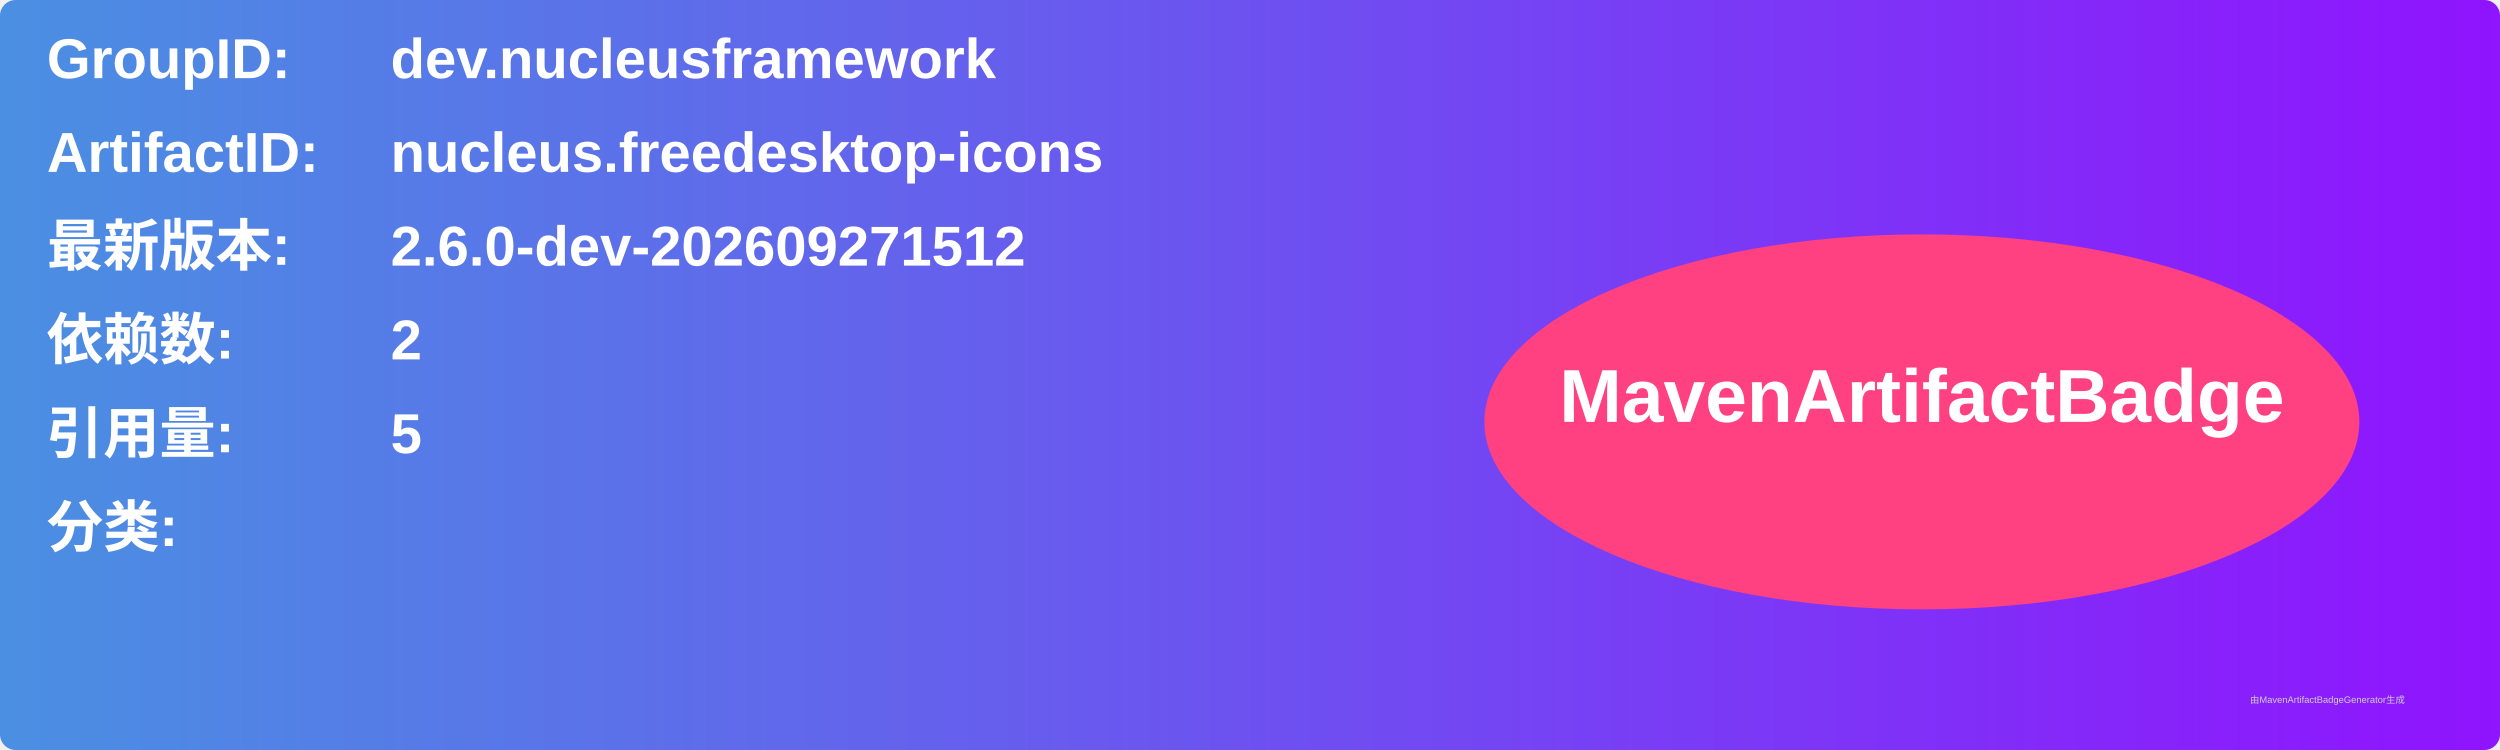
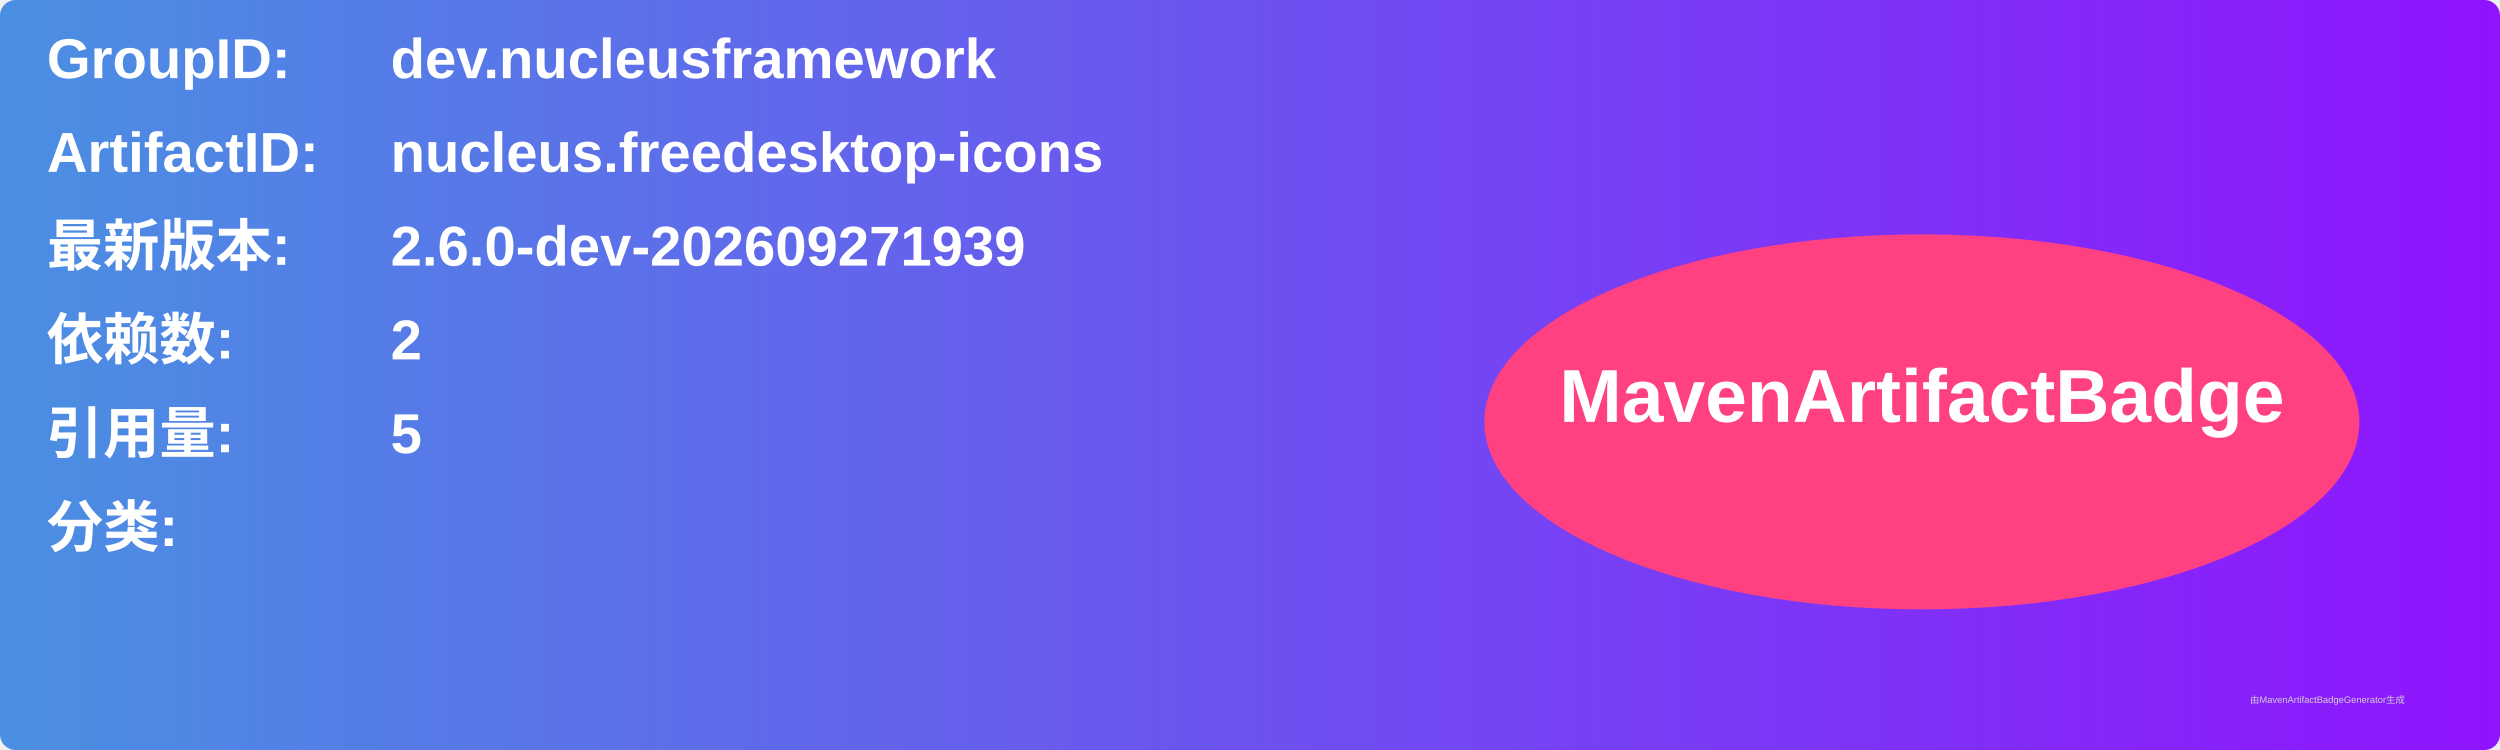
<svg xmlns="http://www.w3.org/2000/svg" width="800" height="240" viewBox="0 0 800 240">
  <linearGradient id="grad" x1="0%" y1="0%" x2="100%" y2="0%">
    <stop offset="0%" stop-color="#4a90e2" />
    <stop offset="100%" stop-color="#9013fe" />
  </linearGradient>
  <rect width="100%" height="100%" rx="5" ry="5" fill="url(#grad)" />
  <g transform="translate(15, 15)">
    <text x="0" y="10" font-family="Arial" font-size="18" fill="white" font-weight="bold" width="260">GroupID:</text>
    <text x="110" y="10" font-family="Arial" font-size="18" fill="white" font-weight="bold" width="460">dev.nucleusframework</text>
    <text x="0" y="40" font-family="Arial" font-size="18" fill="white" font-weight="bold" width="260">ArtifactID:</text>
    <text x="110" y="40" font-family="Arial" font-size="18" fill="white" font-weight="bold" width="460">nucleus.freedesktop-icons</text>
    <text x="0" y="70" font-family="Arial" font-size="18" fill="white" font-weight="bold">最新版本:</text>
    <text x="110" y="70" font-family="Arial" font-size="18" fill="white" font-weight="bold">
-       <tspan font-weight="bold">2.6.0-dev-202609271512</tspan>
+       <tspan font-weight="bold">2.6.0-dev-202609271939</tspan>
    </text>
    <text x="0" y="100" font-family="Arial" font-size="18" fill="white" font-weight="bold">依赖数: </text>
    <text x="110" y="100" font-family="Arial" font-size="18" fill="white">
      <tspan font-weight="bold">2</tspan>
    </text>
    <text x="0" y="130" font-family="Arial" font-size="18" fill="white" font-weight="bold">引用量: </text>
    <text x="110" y="130" font-family="Arial" font-size="18" fill="white">
      <tspan font-weight="bold">5</tspan>
    </text>
    <text x="0" y="160" font-family="Arial" font-size="18" fill="white" font-weight="bold">分类:</text>
    <text x="10" y="190" font-family="Arial" font-size="10" fill="white">
      <tspan font-weight="bold" />
    </text>
    <ellipse cx="600" cy="120" rx="140" ry="60" fill="#ff4081" />
    <text x="600" y="120" text-anchor="middle" font-family="Arial" font-size="24" fill="white" font-weight="bold">MavenArtifactBadge</text>
  </g>
  <text x="720" y="225" font-family="Arial" font-size="3" fill="#d0d0d0">由MavenArtifactBadgeGenerator生成</text>
</svg>
